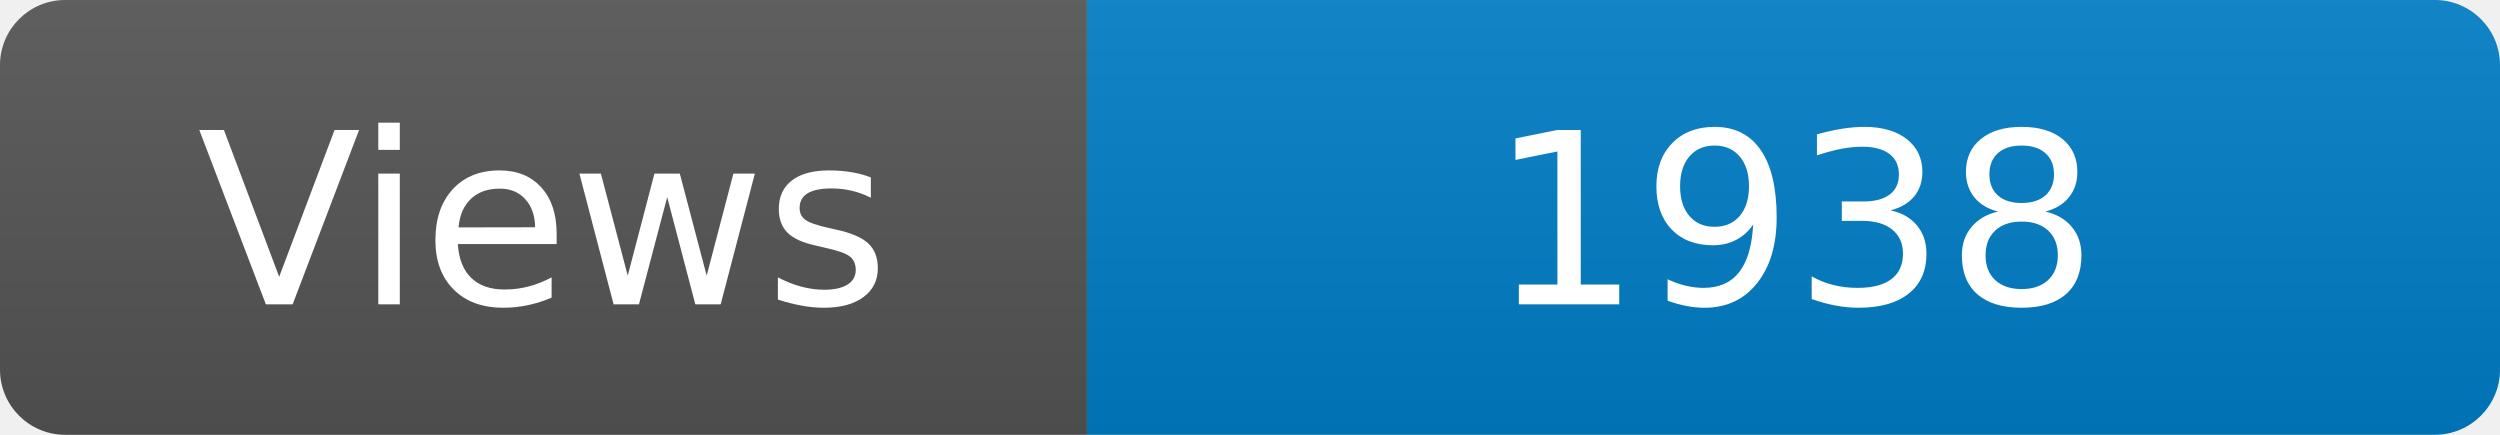
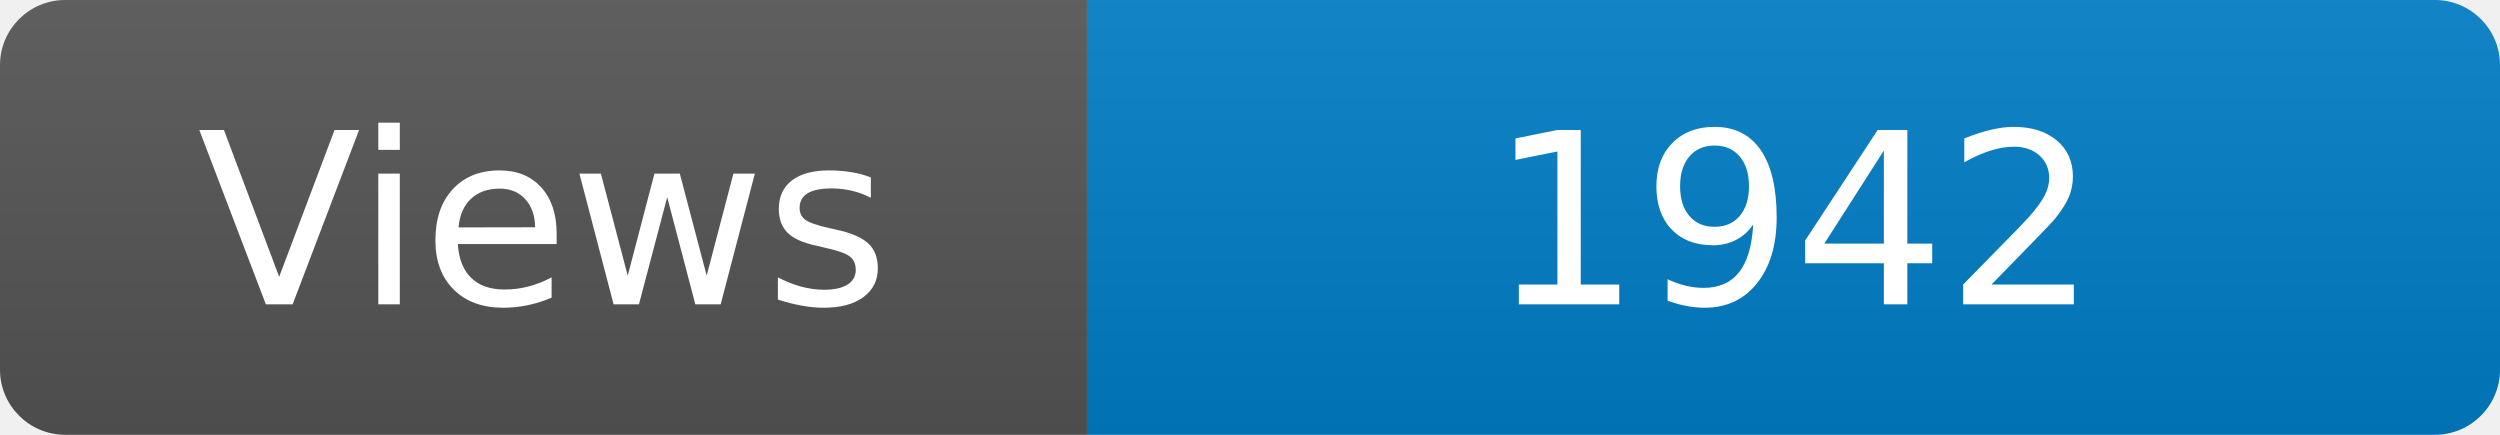
<svg xmlns="http://www.w3.org/2000/svg" width="115" height="20" role="img" aria-label="Maintained?: yes">
  <linearGradient id="s" x2="0" y2="100%">
    <stop offset="0" stop-color="#bbb" stop-opacity=".1" />
    <stop offset="1" stop-opacity=".1" />
  </linearGradient>
  <clipPath id="r">
    <rect width="115" height="20" rx="3" fill="#fff" />
  </clipPath>
  <g clip-path="url(#r)">
    <rect width="50" height="20" fill="#555" />
    <rect x="50" width="160" height="20" fill="#007ec6" />
    <rect width="115" height="20" fill="url(#s)" />
  </g>
  <g fill="#fff" text-anchor="middle" font-family="Verdana,Geneva,DejaVu Sans,sans-serif" font-size="110">
    <text x="250" y="140" transform="scale(.1)" fill="#fff">Views</text>
-     <text x="825" y="140" transform="scale(.1)" fill="#fff">1938</text>
+     <text x="825" y="140" transform="scale(.1)" fill="#fff">1942</text>
  </g>
</svg>
